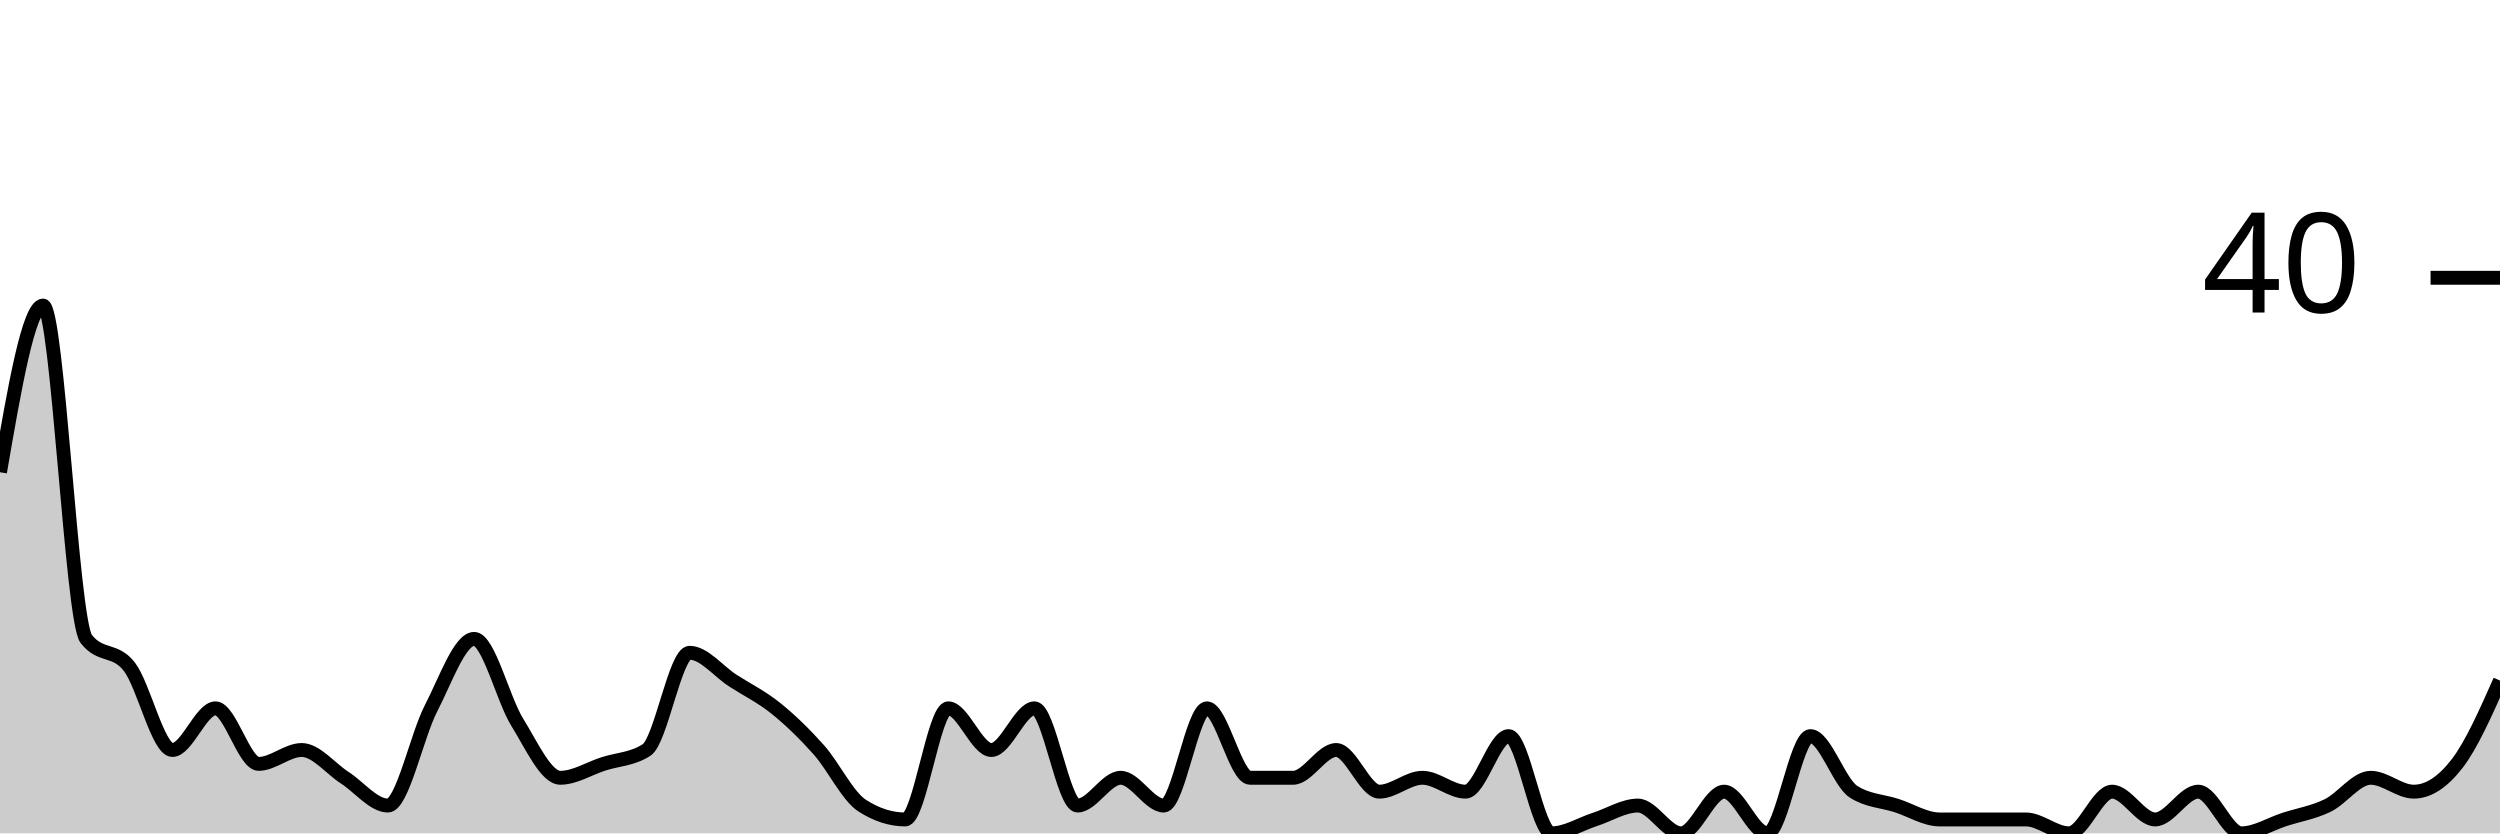
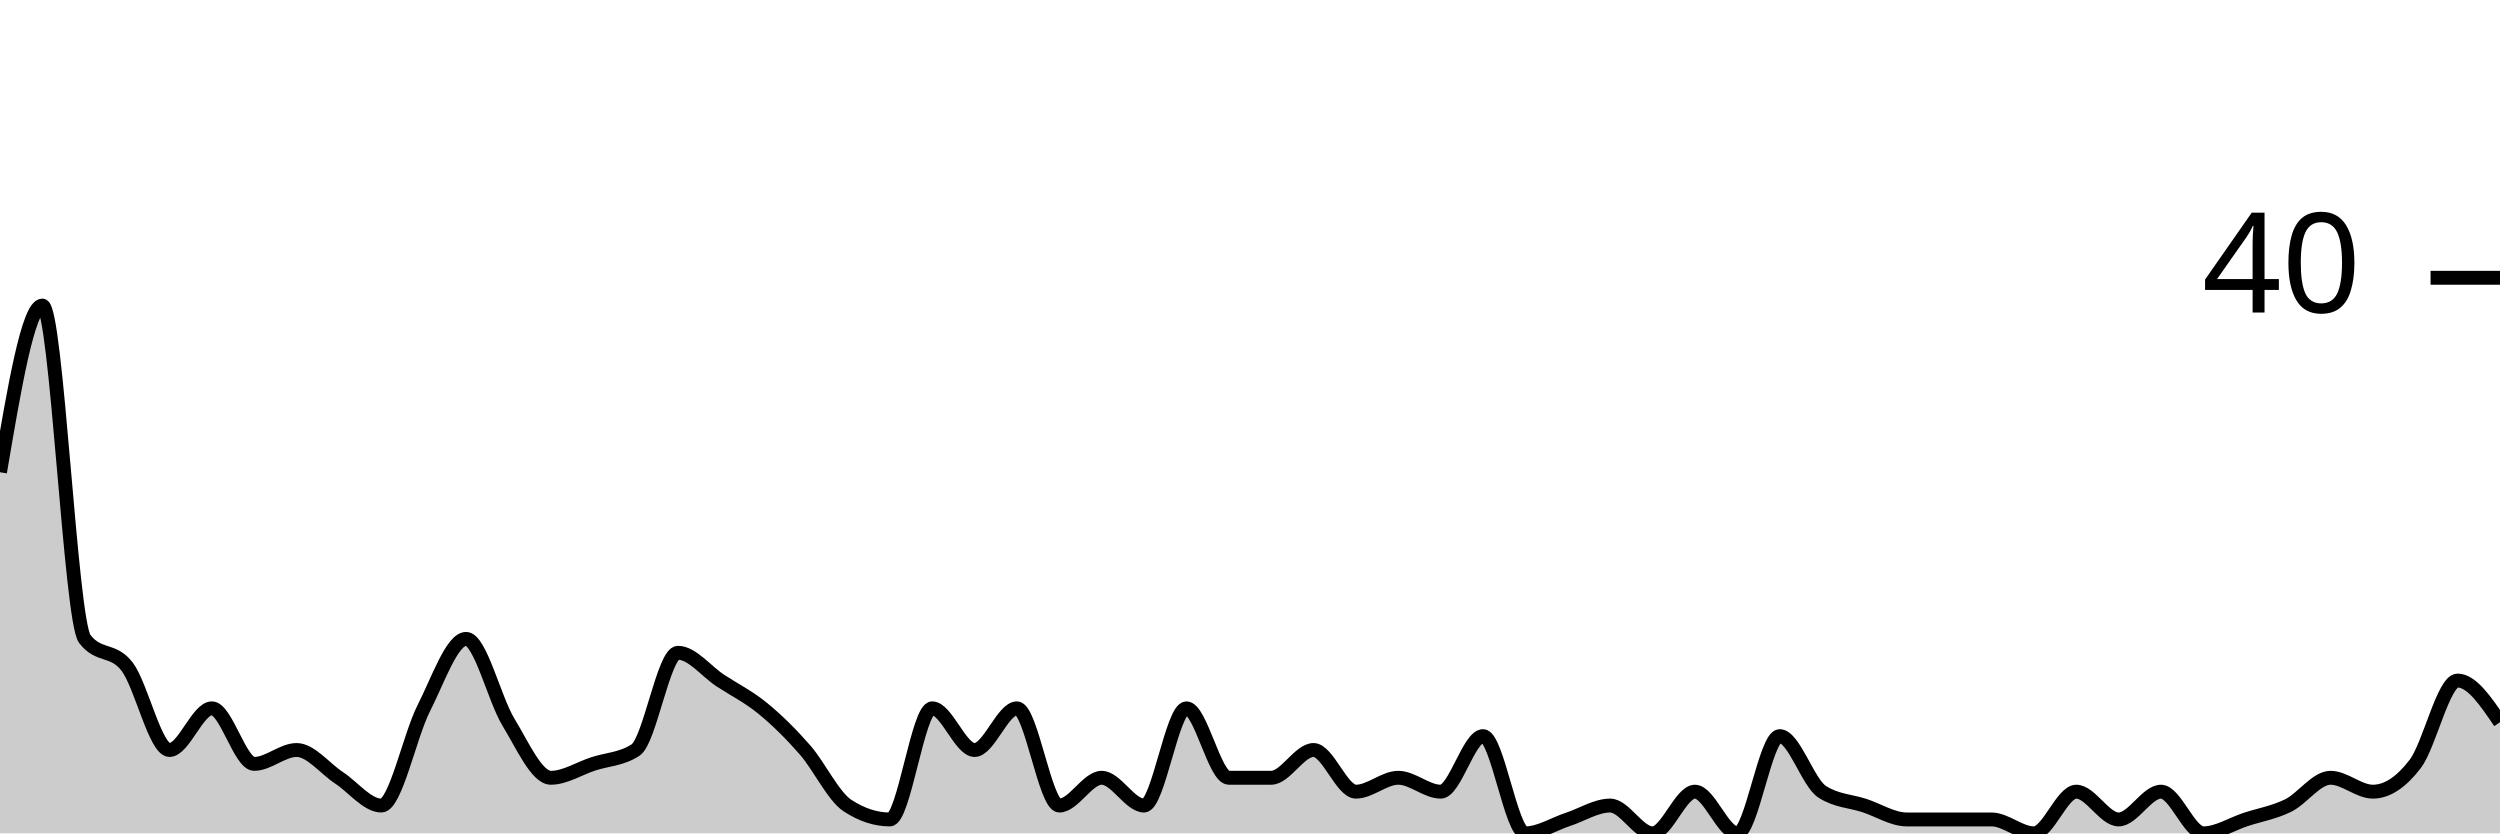
<svg xmlns="http://www.w3.org/2000/svg" viewBox="0 0 180 60">
  <g transform="translate(0,20)">
-     <path class="area" fill="rgba(0, 0, 0, 0.2)" d="M0,14C1.034,8,2.069,2,3.103,2C4.138,2,5.172,24.667,6.207,26C7.241,27.333,8.276,26.667,9.31,28C10.345,29.333,11.379,34,12.414,34C13.448,34,14.483,31,15.517,31C16.552,31,17.586,35,18.621,35C19.655,35,20.69,34,21.724,34C22.759,34,23.793,35.333,24.828,36C25.862,36.667,26.897,38,27.931,38C28.966,38,30,33,31.034,31C32.069,29,33.103,26,34.138,26C35.172,26,36.207,30.333,37.241,32C38.276,33.667,39.31,36,40.345,36C41.379,36,42.414,35.333,43.448,35C44.483,34.667,45.517,34.667,46.552,34C47.586,33.333,48.621,27,49.655,27C50.69,27,51.724,28.333,52.759,29C53.793,29.667,54.828,30.167,55.862,31C56.897,31.833,57.931,32.833,58.966,34C60,35.167,61.034,37.333,62.069,38C63.103,38.667,64.138,39,65.172,39C66.207,39,67.241,31,68.276,31C69.31,31,70.345,34,71.379,34C72.414,34,73.448,31,74.483,31C75.517,31,76.552,38,77.586,38C78.621,38,79.655,36,80.69,36C81.724,36,82.759,38,83.793,38C84.828,38,85.862,31,86.897,31C87.931,31,88.966,36,90,36C91.034,36,92.069,36,93.103,36C94.138,36,95.172,34,96.207,34C97.241,34,98.276,37,99.31,37C100.345,37,101.379,36,102.414,36C103.448,36,104.483,37,105.517,37C106.552,37,107.586,33,108.621,33C109.655,33,110.69,40,111.724,40C112.759,40,113.793,39.333,114.828,39C115.862,38.667,116.897,38,117.931,38C118.966,38,120,40,121.034,40C122.069,40,123.103,37,124.138,37C125.172,37,126.207,40,127.241,40C128.276,40,129.31,33,130.345,33C131.379,33,132.414,36.333,133.448,37C134.483,37.667,135.517,37.667,136.552,38C137.586,38.333,138.621,39,139.655,39C140.69,39,141.724,39,142.759,39C143.793,39,144.828,39,145.862,39C146.897,39,147.931,40,148.966,40C150,40,151.034,37,152.069,37C153.103,37,154.138,39,155.172,39C156.207,39,157.241,37,158.276,37C159.31,37,160.345,40,161.379,40C162.414,40,163.448,39.333,164.483,39C165.517,38.667,166.552,38.5,167.586,38C168.621,37.5,169.655,36,170.69,36C171.724,36,172.759,37,173.793,37C174.828,37,175.862,36.333,176.897,35C177.931,33.667,178.966,31.333,180,29L180,40C178.966,40,177.931,40,176.897,40C175.862,40,174.828,40,173.793,40C172.759,40,171.724,40,170.69,40C169.655,40,168.621,40,167.586,40C166.552,40,165.517,40,164.483,40C163.448,40,162.414,40,161.379,40C160.345,40,159.31,40,158.276,40C157.241,40,156.207,40,155.172,40C154.138,40,153.103,40,152.069,40C151.034,40,150,40,148.966,40C147.931,40,146.897,40,145.862,40C144.828,40,143.793,40,142.759,40C141.724,40,140.69,40,139.655,40C138.621,40,137.586,40,136.552,40C135.517,40,134.483,40,133.448,40C132.414,40,131.379,40,130.345,40C129.31,40,128.276,40,127.241,40C126.207,40,125.172,40,124.138,40C123.103,40,122.069,40,121.034,40C120,40,118.966,40,117.931,40C116.897,40,115.862,40,114.828,40C113.793,40,112.759,40,111.724,40C110.69,40,109.655,40,108.621,40C107.586,40,106.552,40,105.517,40C104.483,40,103.448,40,102.414,40C101.379,40,100.345,40,99.31,40C98.276,40,97.241,40,96.207,40C95.172,40,94.138,40,93.103,40C92.069,40,91.034,40,90,40C88.966,40,87.931,40,86.897,40C85.862,40,84.828,40,83.793,40C82.759,40,81.724,40,80.69,40C79.655,40,78.621,40,77.586,40C76.552,40,75.517,40,74.483,40C73.448,40,72.414,40,71.379,40C70.345,40,69.31,40,68.276,40C67.241,40,66.207,40,65.172,40C64.138,40,63.103,40,62.069,40C61.034,40,60,40,58.966,40C57.931,40,56.897,40,55.862,40C54.828,40,53.793,40,52.759,40C51.724,40,50.69,40,49.655,40C48.621,40,47.586,40,46.552,40C45.517,40,44.483,40,43.448,40C42.414,40,41.379,40,40.345,40C39.31,40,38.276,40,37.241,40C36.207,40,35.172,40,34.138,40C33.103,40,32.069,40,31.034,40C30,40,28.966,40,27.931,40C26.897,40,25.862,40,24.828,40C23.793,40,22.759,40,21.724,40C20.69,40,19.655,40,18.621,40C17.586,40,16.552,40,15.517,40C14.483,40,13.448,40,12.414,40C11.379,40,10.345,40,9.31,40C8.276,40,7.241,40,6.207,40C5.172,40,4.138,40,3.103,40C2.069,40,1.034,40,0,40Z" />
-     <path class="line" stroke="black" fill="none" d="M0,14C1.034,8,2.069,2,3.103,2C4.138,2,5.172,24.667,6.207,26C7.241,27.333,8.276,26.667,9.31,28C10.345,29.333,11.379,34,12.414,34C13.448,34,14.483,31,15.517,31C16.552,31,17.586,35,18.621,35C19.655,35,20.69,34,21.724,34C22.759,34,23.793,35.333,24.828,36C25.862,36.667,26.897,38,27.931,38C28.966,38,30,33,31.034,31C32.069,29,33.103,26,34.138,26C35.172,26,36.207,30.333,37.241,32C38.276,33.667,39.31,36,40.345,36C41.379,36,42.414,35.333,43.448,35C44.483,34.667,45.517,34.667,46.552,34C47.586,33.333,48.621,27,49.655,27C50.69,27,51.724,28.333,52.759,29C53.793,29.667,54.828,30.167,55.862,31C56.897,31.833,57.931,32.833,58.966,34C60,35.167,61.034,37.333,62.069,38C63.103,38.667,64.138,39,65.172,39C66.207,39,67.241,31,68.276,31C69.31,31,70.345,34,71.379,34C72.414,34,73.448,31,74.483,31C75.517,31,76.552,38,77.586,38C78.621,38,79.655,36,80.69,36C81.724,36,82.759,38,83.793,38C84.828,38,85.862,31,86.897,31C87.931,31,88.966,36,90,36C91.034,36,92.069,36,93.103,36C94.138,36,95.172,34,96.207,34C97.241,34,98.276,37,99.31,37C100.345,37,101.379,36,102.414,36C103.448,36,104.483,37,105.517,37C106.552,37,107.586,33,108.621,33C109.655,33,110.69,40,111.724,40C112.759,40,113.793,39.333,114.828,39C115.862,38.667,116.897,38,117.931,38C118.966,38,120,40,121.034,40C122.069,40,123.103,37,124.138,37C125.172,37,126.207,40,127.241,40C128.276,40,129.31,33,130.345,33C131.379,33,132.414,36.333,133.448,37C134.483,37.667,135.517,37.667,136.552,38C137.586,38.333,138.621,39,139.655,39C140.69,39,141.724,39,142.759,39C143.793,39,144.828,39,145.862,39C146.897,39,147.931,40,148.966,40C150,40,151.034,37,152.069,37C153.103,37,154.138,39,155.172,39C156.207,39,157.241,37,158.276,37C159.31,37,160.345,40,161.379,40C162.414,40,163.448,39.333,164.483,39C165.517,38.667,166.552,38.5,167.586,38C168.621,37.5,169.655,36,170.69,36C171.724,36,172.759,37,173.793,37C174.828,37,175.862,36.333,176.897,35C177.931,33.667,178.966,31.333,180,29" />
+     <path class="area" fill="rgba(0, 0, 0, 0.2)" d="M0,14C1.017,8,2.034,2,3.051,2C4.068,2,5.085,24.667,6.102,26C7.119,27.333,8.136,26.667,9.153,28C10.169,29.333,11.186,34,12.203,34C13.22,34,14.237,31,15.254,31C16.271,31,17.288,35,18.305,35C19.322,35,20.339,34,21.356,34C22.373,34,23.39,35.333,24.407,36C25.424,36.667,26.441,38,27.458,38C28.475,38,29.492,33,30.508,31C31.525,29,32.542,26,33.559,26C34.576,26,35.593,30.333,36.61,32C37.627,33.667,38.644,36,39.661,36C40.678,36,41.695,35.333,42.712,35C43.729,34.667,44.746,34.667,45.763,34C46.78,33.333,47.797,27,48.814,27C49.831,27,50.847,28.333,51.864,29C52.881,29.667,53.898,30.167,54.915,31C55.932,31.833,56.949,32.833,57.966,34C58.983,35.167,60,37.333,61.017,38C62.034,38.667,63.051,39,64.068,39C65.085,39,66.102,31,67.119,31C68.136,31,69.153,34,70.169,34C71.186,34,72.203,31,73.22,31C74.237,31,75.254,38,76.271,38C77.288,38,78.305,36,79.322,36C80.339,36,81.356,38,82.373,38C83.39,38,84.407,31,85.424,31C86.441,31,87.458,36,88.475,36C89.492,36,90.508,36,91.525,36C92.542,36,93.559,34,94.576,34C95.593,34,96.61,37,97.627,37C98.644,37,99.661,36,100.678,36C101.695,36,102.712,37,103.729,37C104.746,37,105.763,33,106.78,33C107.797,33,108.814,40,109.831,40C110.847,40,111.864,39.333,112.881,39C113.898,38.667,114.915,38,115.932,38C116.949,38,117.966,40,118.983,40C120,40,121.017,37,122.034,37C123.051,37,124.068,40,125.085,40C126.102,40,127.119,33,128.136,33C129.153,33,130.169,36.333,131.186,37C132.203,37.667,133.22,37.667,134.237,38C135.254,38.333,136.271,39,137.288,39C138.305,39,139.322,39,140.339,39C141.356,39,142.373,39,143.39,39C144.407,39,145.424,40,146.441,40C147.458,40,148.475,37,149.492,37C150.508,37,151.525,39,152.542,39C153.559,39,154.576,37,155.593,37C156.61,37,157.627,40,158.644,40C159.661,40,160.678,39.333,161.695,39C162.712,38.667,163.729,38.5,164.746,38C165.763,37.5,166.78,36,167.797,36C168.814,36,169.831,37,170.847,37C171.864,37,172.881,36.333,173.898,35C174.915,33.667,175.932,29,176.949,29C177.966,29,178.983,30.5,180,32L180,40C178.983,40,177.966,40,176.949,40C175.932,40,174.915,40,173.898,40C172.881,40,171.864,40,170.847,40C169.831,40,168.814,40,167.797,40C166.78,40,165.763,40,164.746,40C163.729,40,162.712,40,161.695,40C160.678,40,159.661,40,158.644,40C157.627,40,156.61,40,155.593,40C154.576,40,153.559,40,152.542,40C151.525,40,150.508,40,149.492,40C148.475,40,147.458,40,146.441,40C145.424,40,144.407,40,143.39,40C142.373,40,141.356,40,140.339,40C139.322,40,138.305,40,137.288,40C136.271,40,135.254,40,134.237,40C133.22,40,132.203,40,131.186,40C130.169,40,129.153,40,128.136,40C127.119,40,126.102,40,125.085,40C124.068,40,123.051,40,122.034,40C121.017,40,120,40,118.983,40C117.966,40,116.949,40,115.932,40C114.915,40,113.898,40,112.881,40C111.864,40,110.847,40,109.831,40C108.814,40,107.797,40,106.78,40C105.763,40,104.746,40,103.729,40C102.712,40,101.695,40,100.678,40C99.661,40,98.644,40,97.627,40C96.61,40,95.593,40,94.576,40C93.559,40,92.542,40,91.525,40C90.508,40,89.492,40,88.475,40C87.458,40,86.441,40,85.424,40C84.407,40,83.39,40,82.373,40C81.356,40,80.339,40,79.322,40C78.305,40,77.288,40,76.271,40C75.254,40,74.237,40,73.22,40C72.203,40,71.186,40,70.169,40C69.153,40,68.136,40,67.119,40C66.102,40,65.085,40,64.068,40C63.051,40,62.034,40,61.017,40C60,40,58.983,40,57.966,40C56.949,40,55.932,40,54.915,40C53.898,40,52.881,40,51.864,40C50.847,40,49.831,40,48.814,40C47.797,40,46.78,40,45.763,40C44.746,40,43.729,40,42.712,40C41.695,40,40.678,40,39.661,40C38.644,40,37.627,40,36.61,40C35.593,40,34.576,40,33.559,40C32.542,40,31.525,40,30.508,40C29.492,40,28.475,40,27.458,40C26.441,40,25.424,40,24.407,40C23.39,40,22.373,40,21.356,40C20.339,40,19.322,40,18.305,40C17.288,40,16.271,40,15.254,40C14.237,40,13.22,40,12.203,40C11.186,40,10.169,40,9.153,40C8.136,40,7.119,40,6.102,40C5.085,40,4.068,40,3.051,40C2.034,40,1.017,40,0,40Z" />
+     <path class="line" stroke="black" fill="none" d="M0,14C1.017,8,2.034,2,3.051,2C4.068,2,5.085,24.667,6.102,26C7.119,27.333,8.136,26.667,9.153,28C10.169,29.333,11.186,34,12.203,34C13.22,34,14.237,31,15.254,31C16.271,31,17.288,35,18.305,35C19.322,35,20.339,34,21.356,34C22.373,34,23.39,35.333,24.407,36C25.424,36.667,26.441,38,27.458,38C28.475,38,29.492,33,30.508,31C31.525,29,32.542,26,33.559,26C34.576,26,35.593,30.333,36.61,32C37.627,33.667,38.644,36,39.661,36C40.678,36,41.695,35.333,42.712,35C43.729,34.667,44.746,34.667,45.763,34C46.78,33.333,47.797,27,48.814,27C49.831,27,50.847,28.333,51.864,29C52.881,29.667,53.898,30.167,54.915,31C55.932,31.833,56.949,32.833,57.966,34C58.983,35.167,60,37.333,61.017,38C62.034,38.667,63.051,39,64.068,39C65.085,39,66.102,31,67.119,31C68.136,31,69.153,34,70.169,34C71.186,34,72.203,31,73.22,31C74.237,31,75.254,38,76.271,38C77.288,38,78.305,36,79.322,36C80.339,36,81.356,38,82.373,38C83.39,38,84.407,31,85.424,31C86.441,31,87.458,36,88.475,36C89.492,36,90.508,36,91.525,36C92.542,36,93.559,34,94.576,34C95.593,34,96.61,37,97.627,37C98.644,37,99.661,36,100.678,36C101.695,36,102.712,37,103.729,37C104.746,37,105.763,33,106.78,33C107.797,33,108.814,40,109.831,40C110.847,40,111.864,39.333,112.881,39C113.898,38.667,114.915,38,115.932,38C116.949,38,117.966,40,118.983,40C120,40,121.017,37,122.034,37C123.051,37,124.068,40,125.085,40C126.102,40,127.119,33,128.136,33C129.153,33,130.169,36.333,131.186,37C132.203,37.667,133.22,37.667,134.237,38C135.254,38.333,136.271,39,137.288,39C138.305,39,139.322,39,140.339,39C141.356,39,142.373,39,143.39,39C144.407,39,145.424,40,146.441,40C147.458,40,148.475,37,149.492,37C150.508,37,151.525,39,152.542,39C153.559,39,154.576,37,155.593,37C156.61,37,157.627,40,158.644,40C159.661,40,160.678,39.333,161.695,39C162.712,38.667,163.729,38.5,164.746,38C165.763,37.5,166.78,36,167.797,36C168.814,36,169.831,37,170.847,37C171.864,37,172.881,36.333,173.898,35C174.915,33.667,175.932,29,176.949,29C177.966,29,178.983,30.5,180,32" />
    <path class="axis-ceiling" stroke-width="1" stroke="black" fill="none" d="M175,0L180,0" />
    <text class="axis-ceiling-label" font-family="sans-serif" text-anchor="end" font-size="10px" x="170" y="2.5">40</text>
  </g>
</svg>
